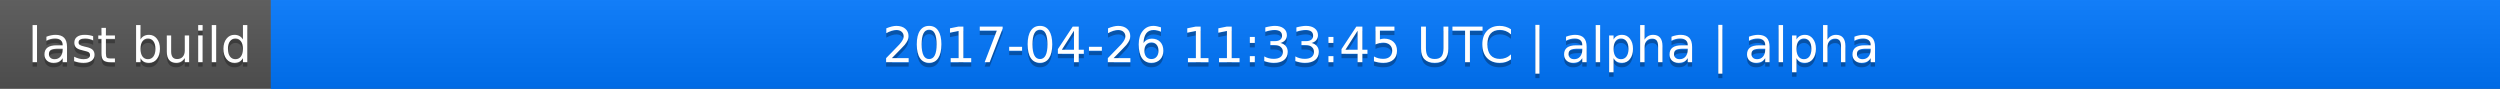
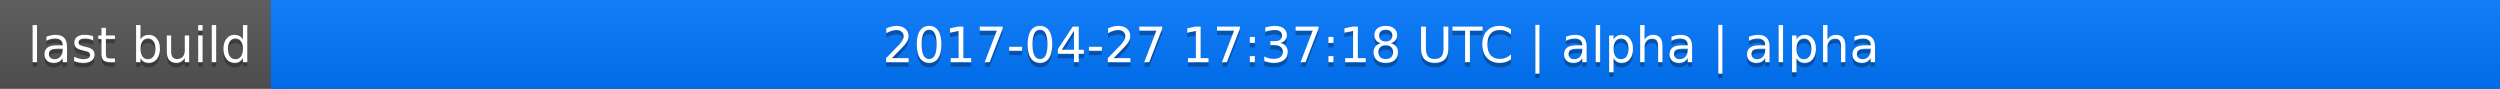
<svg xmlns="http://www.w3.org/2000/svg" width="563" height="20">
  <linearGradient id="a" x2="0" y2="100%">
    <stop offset="0" stop-color="#bbb" stop-opacity=".1" />
    <stop offset="1" stop-opacity=".1" />
  </linearGradient>
  <rect rx="0" width="563" height="20" fill="#555" />
  <rect rx="0" x="61" width="502" height="20" fill="#07f" />
  <path fill="#07f" d="M61 0h4v20h-4z" />
  <rect rx="0" width="563" height="20" fill="url(#a)" />
  <g fill="#fff" text-anchor="middle" font-family="DejaVu Sans,Verdana,Geneva,sans-serif" font-size="11">
    <text x="31.5" y="15" fill="#010101" fill-opacity=".3">last build</text>
    <text x="31.5" y="14">last build</text>
-     <text x="311" y="15" fill="#010101" fill-opacity=".3">2017-04-26 11:33:45 UTC | alpha | alpha</text>
-     <text x="311" y="14">2017-04-26 11:33:45 UTC | alpha | alpha</text>
+     <text x="311" y="15" fill="#010101" fill-opacity=".3">2017-04-27 17:37:18 UTC | alpha | alpha</text>
+     <text x="311" y="14">2017-04-27 17:37:18 UTC | alpha | alpha</text>
  </g>
</svg>
